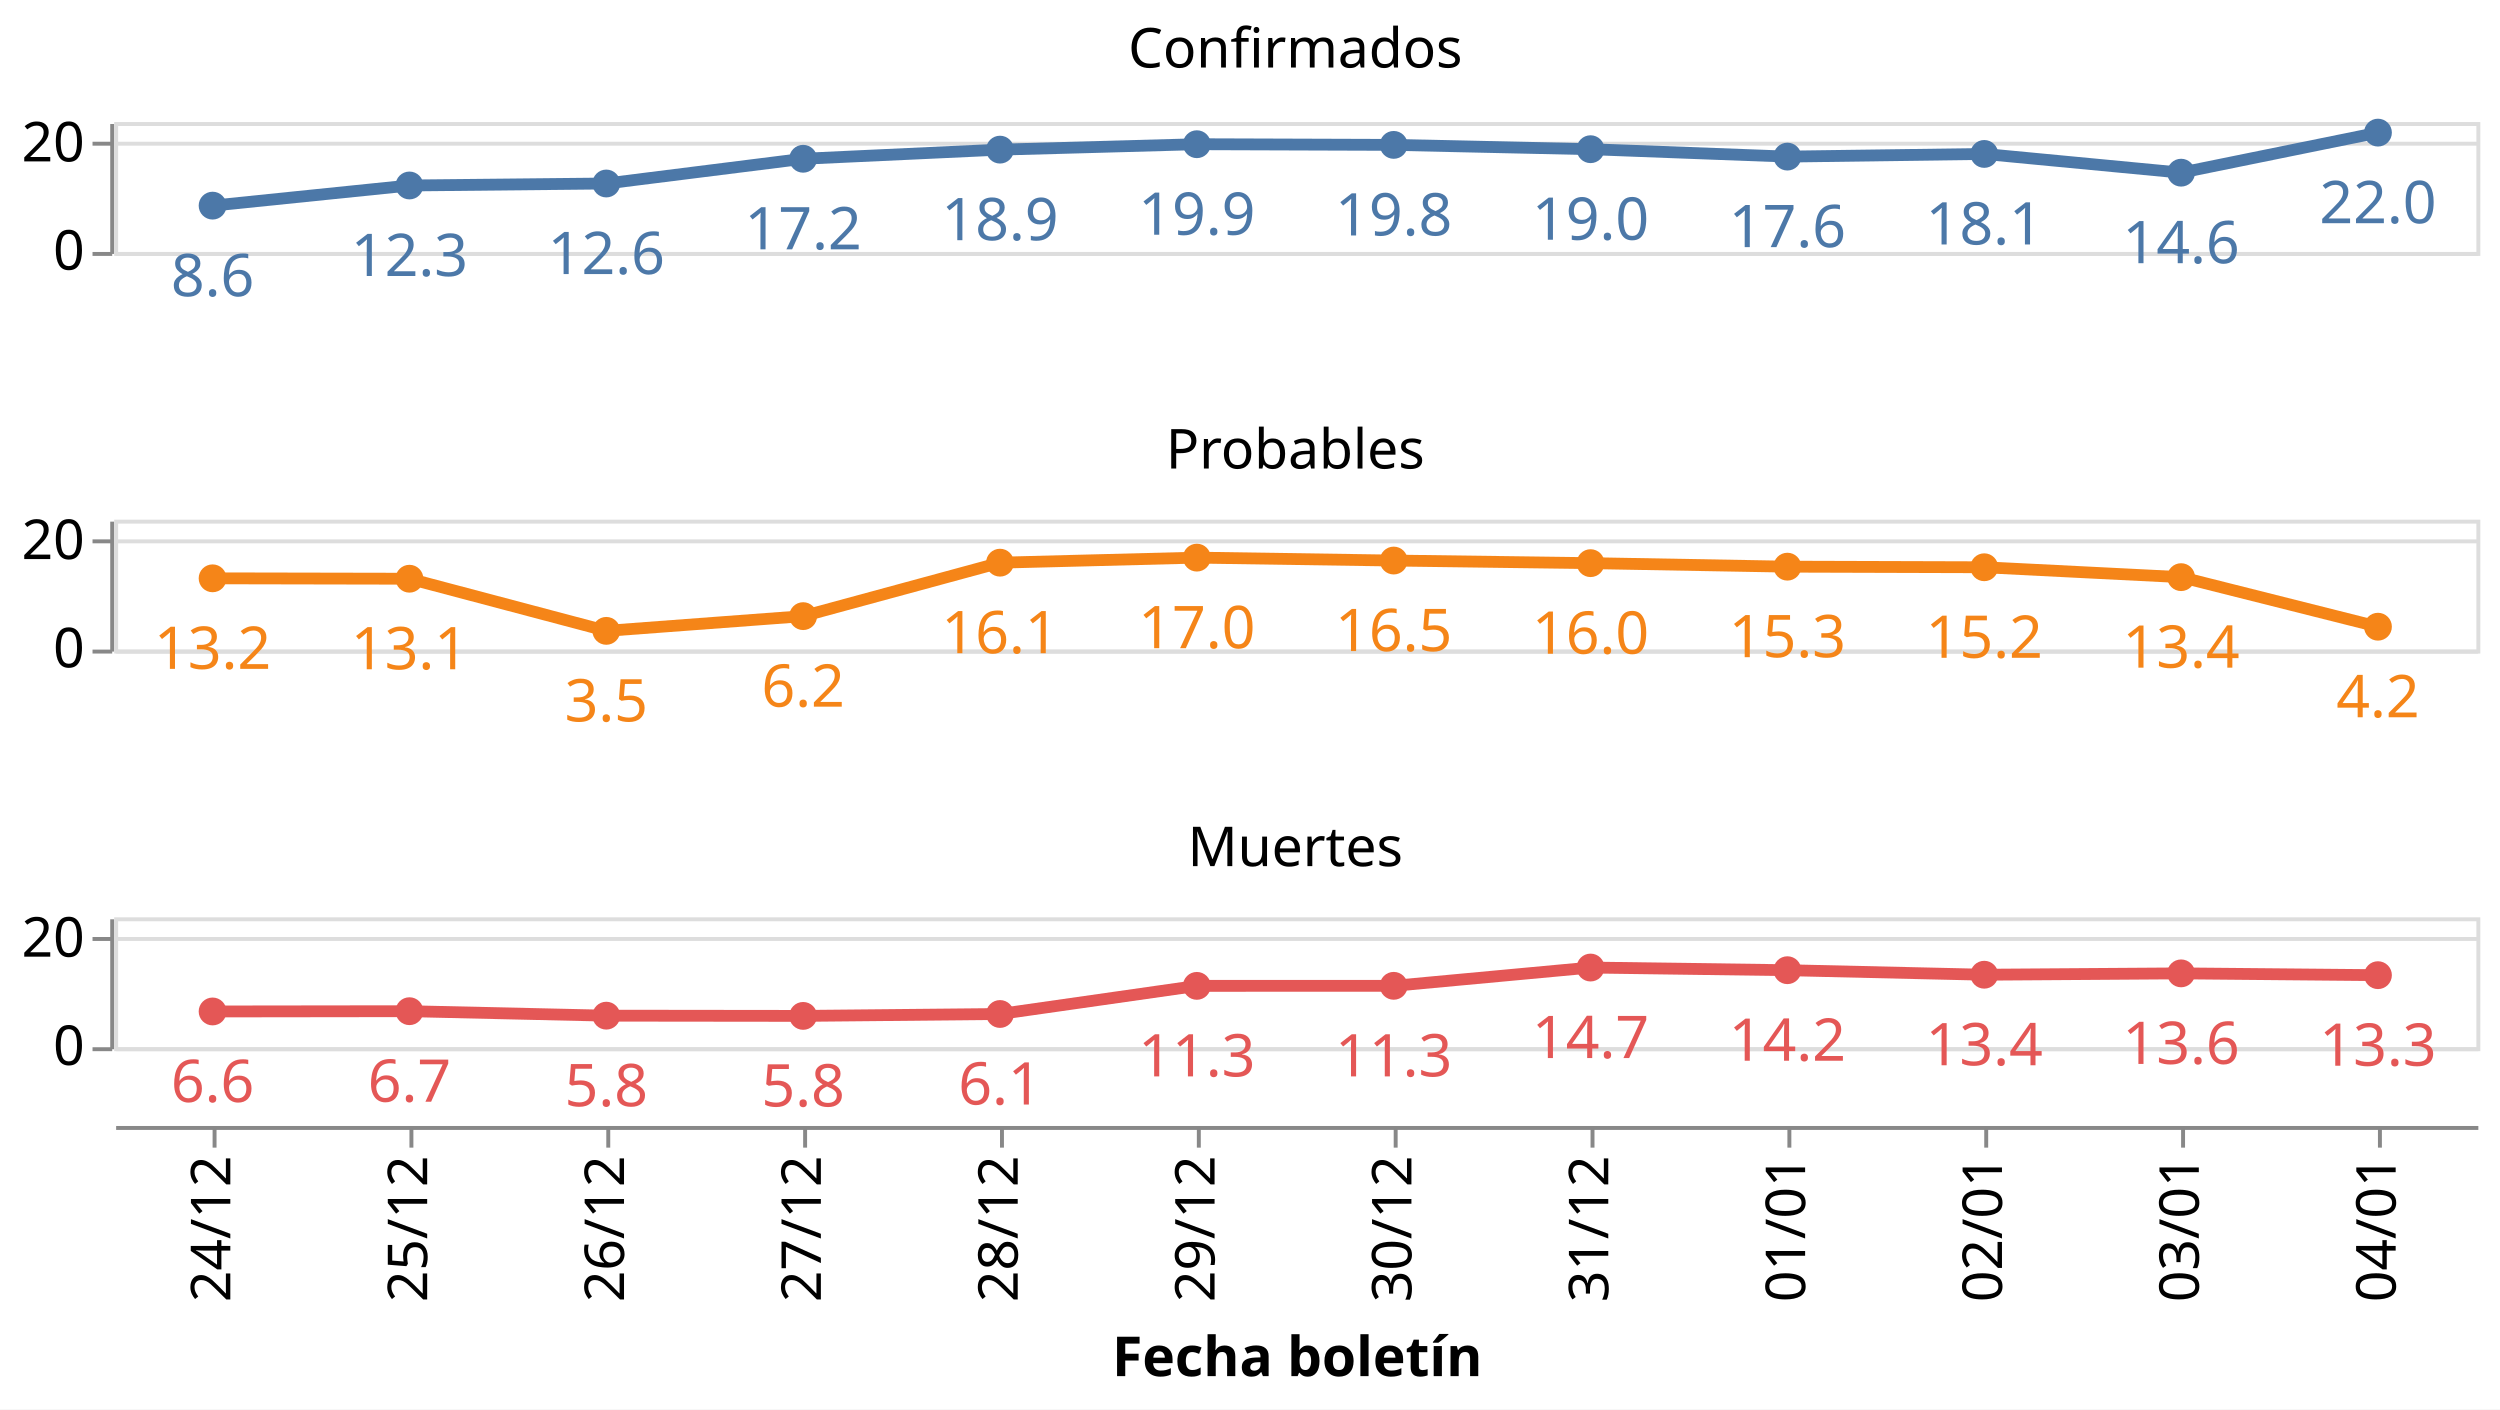
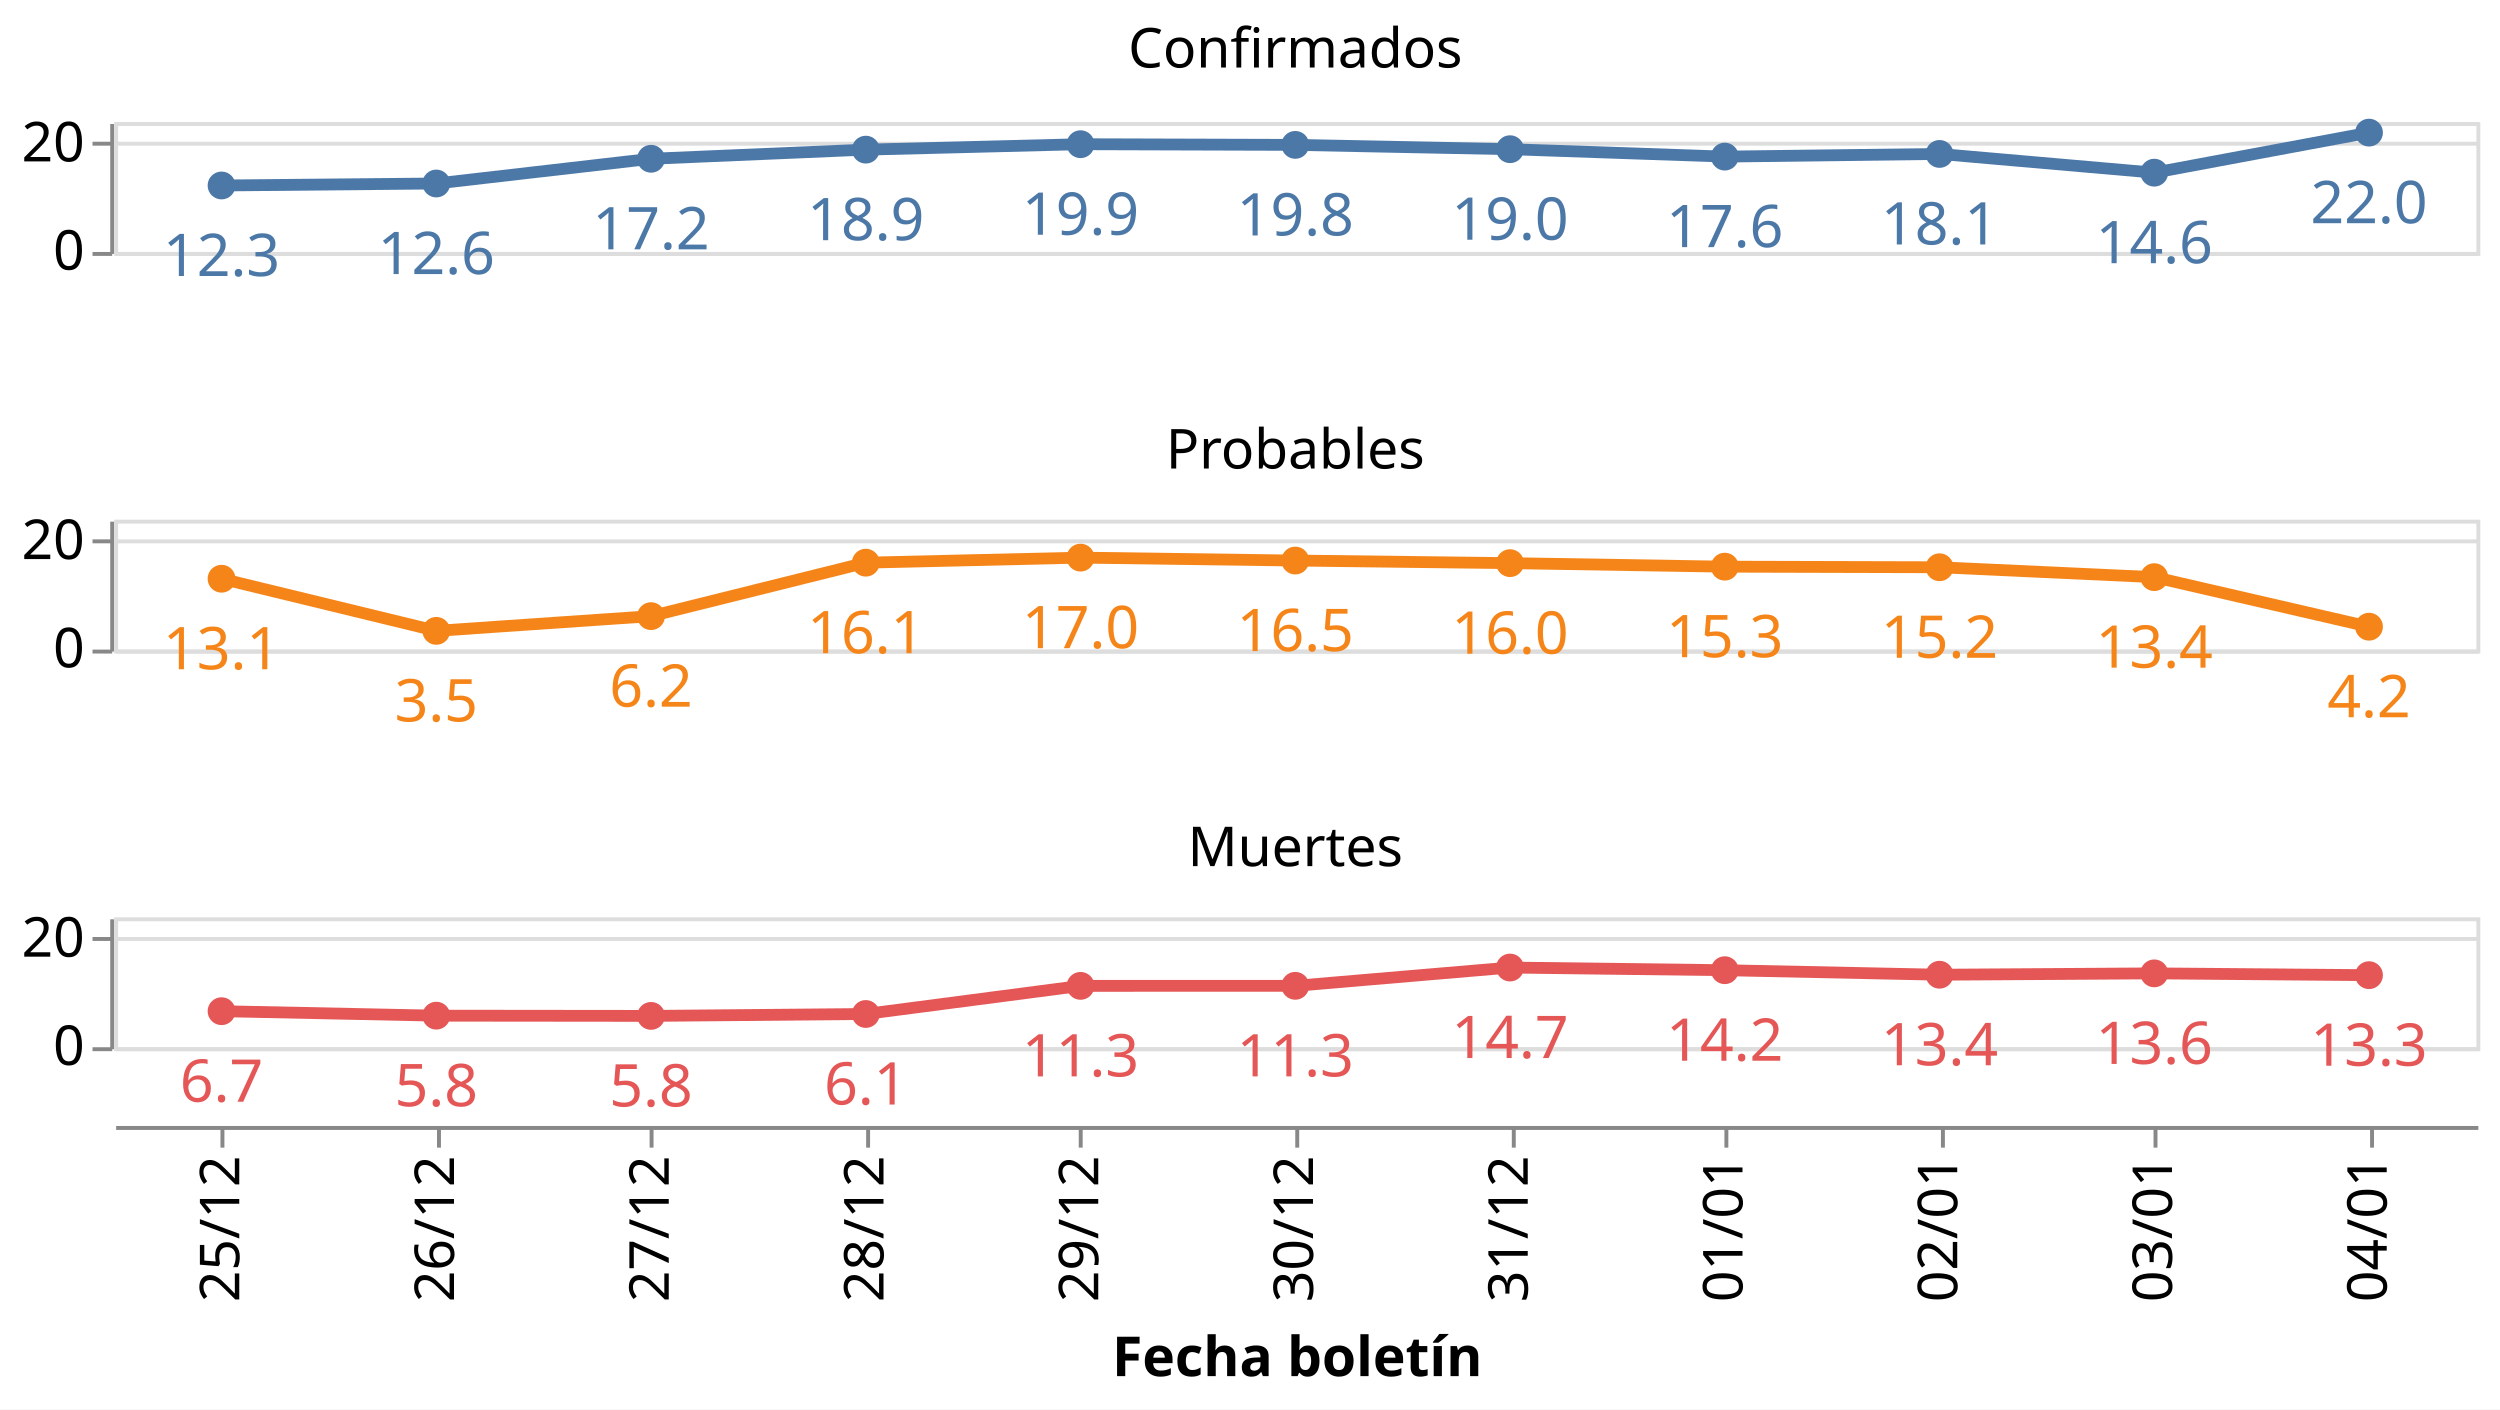
<svg xmlns="http://www.w3.org/2000/svg" class="marks" width="635" height="358" viewBox="0 0 635 358" version="1.1">
  <rect width="635" height="358" style="fill: white;" />
  <g transform="translate(29,31)">
    <g class="mark-group role-frame root">
      <g transform="translate(0,0)">
        <path class="background" d="M0,0h0v0h0Z" style="fill: none;" />
        <g>
          <g class="mark-group role-row-header row_header">
            <g transform="translate(-1,0)">
              <path class="background" d="M0,0h0v33h0Z" style="fill: none;" />
              <g>
                <g class="mark-group role-axis">
                  <g transform="translate(0.5,0.5)">
                    <path class="background" d="M0,0h0v0h0Z" style="pointer-events: none; fill: none;" />
                    <g>
                      <g class="mark-rule role-axis-tick" style="pointer-events: none;">
                        <line transform="translate(0,33)" x2="-5" y2="0" style="fill: none; stroke: #888; stroke-width: 1; opacity: 1;" />
                        <line transform="translate(0,5)" x2="-5" y2="0" style="fill: none; stroke: #888; stroke-width: 1; opacity: 1;" />
                      </g>
                      <g class="mark-text role-axis-label" style="pointer-events: none;">
                        <text text-anchor="end" transform="translate(-7,37)" style="font-family: sans-serif; font-size: 14px; fill: #000; opacity: 1;">0</text>
                        <text text-anchor="end" transform="translate(-7,9.5)" style="font-family: sans-serif; font-size: 14px; fill: #000; opacity: 1;">20</text>
                      </g>
                      <g class="mark-rule role-axis-domain" style="pointer-events: none;">
                        <line transform="translate(0,33)" x2="0" y2="-33" style="fill: none; stroke: #888; stroke-width: 1; opacity: 1;" />
                      </g>
                    </g>
                    <path class="foreground" d="" style="pointer-events: none; display: none; fill: none;" />
                  </g>
                </g>
              </g>
              <path class="foreground" d="" style="display: none; fill: none;" />
            </g>
            <g transform="translate(-1,101)">
              <path class="background" d="M0,0h0v33h0Z" style="fill: none;" />
              <g>
                <g class="mark-group role-axis">
                  <g transform="translate(0.5,0.5)">
                    <path class="background" d="M0,0h0v0h0Z" style="pointer-events: none; fill: none;" />
                    <g>
                      <g class="mark-rule role-axis-tick" style="pointer-events: none;">
                        <line transform="translate(0,33)" x2="-5" y2="0" style="fill: none; stroke: #888; stroke-width: 1; opacity: 1;" />
                        <line transform="translate(0,5)" x2="-5" y2="0" style="fill: none; stroke: #888; stroke-width: 1; opacity: 1;" />
                      </g>
                      <g class="mark-text role-axis-label" style="pointer-events: none;">
                        <text text-anchor="end" transform="translate(-7,37)" style="font-family: sans-serif; font-size: 14px; fill: #000; opacity: 1;">0</text>
                        <text text-anchor="end" transform="translate(-7,9.5)" style="font-family: sans-serif; font-size: 14px; fill: #000; opacity: 1;">20</text>
                      </g>
                      <g class="mark-rule role-axis-domain" style="pointer-events: none;">
                        <line transform="translate(0,33)" x2="0" y2="-33" style="fill: none; stroke: #888; stroke-width: 1; opacity: 1;" />
                      </g>
                    </g>
                    <path class="foreground" d="" style="pointer-events: none; display: none; fill: none;" />
                  </g>
                </g>
              </g>
              <path class="foreground" d="" style="display: none; fill: none;" />
            </g>
            <g transform="translate(-1,202)">
              <path class="background" d="M0,0h0v33h0Z" style="fill: none;" />
              <g>
                <g class="mark-group role-axis">
                  <g transform="translate(0.5,0.5)">
                    <path class="background" d="M0,0h0v0h0Z" style="pointer-events: none; fill: none;" />
                    <g>
                      <g class="mark-rule role-axis-tick" style="pointer-events: none;">
                        <line transform="translate(0,33)" x2="-5" y2="0" style="fill: none; stroke: #888; stroke-width: 1; opacity: 1;" />
                        <line transform="translate(0,5)" x2="-5" y2="0" style="fill: none; stroke: #888; stroke-width: 1; opacity: 1;" />
                      </g>
                      <g class="mark-text role-axis-label" style="pointer-events: none;">
                        <text text-anchor="end" transform="translate(-7,37)" style="font-family: sans-serif; font-size: 14px; fill: #000; opacity: 1;">0</text>
                        <text text-anchor="end" transform="translate(-7,9.5)" style="font-family: sans-serif; font-size: 14px; fill: #000; opacity: 1;">20</text>
                      </g>
                      <g class="mark-rule role-axis-domain" style="pointer-events: none;">
                        <line transform="translate(0,33)" x2="0" y2="-33" style="fill: none; stroke: #888; stroke-width: 1; opacity: 1;" />
                      </g>
                    </g>
                    <path class="foreground" d="" style="pointer-events: none; display: none; fill: none;" />
                  </g>
                </g>
              </g>
              <path class="foreground" d="" style="display: none; fill: none;" />
            </g>
          </g>
          <g class="mark-group role-column-footer column_footer">
            <g transform="translate(0,255)">
              <path class="background" d="M0,0h600v0h-600Z" style="fill: none;" />
              <g>
                <g class="mark-group role-axis">
                  <g transform="translate(0.5,0.5)">
                    <path class="background" d="M0,0h0v0h0Z" style="pointer-events: none; fill: none;" />
                    <g>
                      <g class="mark-rule role-axis-tick" style="pointer-events: none;">
-                         <line transform="translate(25,0)" x2="0" y2="5" style="fill: none; stroke: #888; stroke-width: 1; opacity: 1;" />
-                         <line transform="translate(75,0)" x2="0" y2="5" style="fill: none; stroke: #888; stroke-width: 1; opacity: 1;" />
-                         <line transform="translate(125,0)" x2="0" y2="5" style="fill: none; stroke: #888; stroke-width: 1; opacity: 1;" />
-                         <line transform="translate(175,0)" x2="0" y2="5" style="fill: none; stroke: #888; stroke-width: 1; opacity: 1;" />
-                         <line transform="translate(225,0)" x2="0" y2="5" style="fill: none; stroke: #888; stroke-width: 1; opacity: 1;" />
-                         <line transform="translate(275,0)" x2="0" y2="5" style="fill: none; stroke: #888; stroke-width: 1; opacity: 1;" />
-                         <line transform="translate(325,0)" x2="0" y2="5" style="fill: none; stroke: #888; stroke-width: 1; opacity: 1;" />
-                         <line transform="translate(375,0)" x2="0" y2="5" style="fill: none; stroke: #888; stroke-width: 1; opacity: 1;" />
-                         <line transform="translate(425,0)" x2="0" y2="5" style="fill: none; stroke: #888; stroke-width: 1; opacity: 1;" />
-                         <line transform="translate(475,0)" x2="0" y2="5" style="fill: none; stroke: #888; stroke-width: 1; opacity: 1;" />
-                         <line transform="translate(525,0)" x2="0" y2="5" style="fill: none; stroke: #888; stroke-width: 1; opacity: 1;" />
-                         <line transform="translate(575,0)" x2="0" y2="5" style="fill: none; stroke: #888; stroke-width: 1; opacity: 1;" />
+                         <line transform="translate(27,0)" x2="0" y2="5" style="fill: none; stroke: #888; stroke-width: 1; opacity: 1;" />
+                         <line transform="translate(82,0)" x2="0" y2="5" style="fill: none; stroke: #888; stroke-width: 1; opacity: 1;" />
+                         <line transform="translate(136,0)" x2="0" y2="5" style="fill: none; stroke: #888; stroke-width: 1; opacity: 1;" />
+                         <line transform="translate(191,0)" x2="0" y2="5" style="fill: none; stroke: #888; stroke-width: 1; opacity: 1;" />
+                         <line transform="translate(245,0)" x2="0" y2="5" style="fill: none; stroke: #888; stroke-width: 1; opacity: 1;" />
+                         <line transform="translate(300,0)" x2="0" y2="5" style="fill: none; stroke: #888; stroke-width: 1; opacity: 1;" />
+                         <line transform="translate(355,0)" x2="0" y2="5" style="fill: none; stroke: #888; stroke-width: 1; opacity: 1;" />
+                         <line transform="translate(409,0)" x2="0" y2="5" style="fill: none; stroke: #888; stroke-width: 1; opacity: 1;" />
+                         <line transform="translate(464,0)" x2="0" y2="5" style="fill: none; stroke: #888; stroke-width: 1; opacity: 1;" />
+                         <line transform="translate(518,0)" x2="0" y2="5" style="fill: none; stroke: #888; stroke-width: 1; opacity: 1;" />
+                         <line transform="translate(573,0)" x2="0" y2="5" style="fill: none; stroke: #888; stroke-width: 1; opacity: 1;" />
                      </g>
                      <g class="mark-text role-axis-label" style="pointer-events: none;">
-                         <text text-anchor="end" transform="translate(25,7) rotate(270) translate(0,4)" style="font-family: sans-serif; font-size: 14px; fill: #000; opacity: 1;">24/12</text>
-                         <text text-anchor="end" transform="translate(75,7) rotate(270) translate(0,4)" style="font-family: sans-serif; font-size: 14px; fill: #000; opacity: 1;">25/12</text>
-                         <text text-anchor="end" transform="translate(125,7) rotate(270) translate(0,4)" style="font-family: sans-serif; font-size: 14px; fill: #000; opacity: 1;">26/12</text>
-                         <text text-anchor="end" transform="translate(175,7) rotate(270) translate(0,4)" style="font-family: sans-serif; font-size: 14px; fill: #000; opacity: 1;">27/12</text>
-                         <text text-anchor="end" transform="translate(225,7) rotate(270) translate(0,4)" style="font-family: sans-serif; font-size: 14px; fill: #000; opacity: 1;">28/12</text>
-                         <text text-anchor="end" transform="translate(275,7) rotate(270) translate(0,4)" style="font-family: sans-serif; font-size: 14px; fill: #000; opacity: 1;">29/12</text>
-                         <text text-anchor="end" transform="translate(325,7) rotate(270) translate(0,4)" style="font-family: sans-serif; font-size: 14px; fill: #000; opacity: 1;">30/12</text>
-                         <text text-anchor="end" transform="translate(375,7) rotate(270) translate(0,4)" style="font-family: sans-serif; font-size: 14px; fill: #000; opacity: 1;">31/12</text>
-                         <text text-anchor="end" transform="translate(425,7) rotate(270) translate(0,4)" style="font-family: sans-serif; font-size: 14px; fill: #000; opacity: 1;">01/01</text>
-                         <text text-anchor="end" transform="translate(475,7) rotate(270) translate(0,4)" style="font-family: sans-serif; font-size: 14px; fill: #000; opacity: 1;">02/01</text>
-                         <text text-anchor="end" transform="translate(525,7) rotate(270) translate(0,4)" style="font-family: sans-serif; font-size: 14px; fill: #000; opacity: 1;">03/01</text>
-                         <text text-anchor="end" transform="translate(575,7) rotate(270) translate(0,4)" style="font-family: sans-serif; font-size: 14px; fill: #000; opacity: 1;">04/01</text>
+                         <text text-anchor="end" transform="translate(27.27273,7) rotate(270) translate(0,4)" style="font-family: sans-serif; font-size: 14px; fill: #000; opacity: 1;">25/12</text>
+                         <text text-anchor="end" transform="translate(81.81818,7) rotate(270) translate(0,4)" style="font-family: sans-serif; font-size: 14px; fill: #000; opacity: 1;">26/12</text>
+                         <text text-anchor="end" transform="translate(136.3636,7) rotate(270) translate(0,4)" style="font-family: sans-serif; font-size: 14px; fill: #000; opacity: 1;">27/12</text>
+                         <text text-anchor="end" transform="translate(190.9091,7) rotate(270) translate(0,4)" style="font-family: sans-serif; font-size: 14px; fill: #000; opacity: 1;">28/12</text>
+                         <text text-anchor="end" transform="translate(245.4545,7) rotate(270) translate(0,4)" style="font-family: sans-serif; font-size: 14px; fill: #000; opacity: 1;">29/12</text>
+                         <text text-anchor="end" transform="translate(300,7) rotate(270) translate(0,4)" style="font-family: sans-serif; font-size: 14px; fill: #000; opacity: 1;">30/12</text>
+                         <text text-anchor="end" transform="translate(354.5455,7) rotate(270) translate(0,4)" style="font-family: sans-serif; font-size: 14px; fill: #000; opacity: 1;">31/12</text>
+                         <text text-anchor="end" transform="translate(409.0909,7) rotate(270) translate(0,4)" style="font-family: sans-serif; font-size: 14px; fill: #000; opacity: 1;">01/01</text>
+                         <text text-anchor="end" transform="translate(463.6364,7) rotate(270) translate(0,4)" style="font-family: sans-serif; font-size: 14px; fill: #000; opacity: 1;">02/01</text>
+                         <text text-anchor="end" transform="translate(518.1818,7) rotate(270) translate(0,4)" style="font-family: sans-serif; font-size: 14px; fill: #000; opacity: 1;">03/01</text>
+                         <text text-anchor="end" transform="translate(572.7273,7) rotate(270) translate(0,4)" style="font-family: sans-serif; font-size: 14px; fill: #000; opacity: 1;">04/01</text>
                      </g>
                      <g class="mark-rule role-axis-domain" style="pointer-events: none;">
                        <line transform="translate(0,0)" x2="600" y2="0" style="fill: none; stroke: #888; stroke-width: 1; opacity: 1;" />
                      </g>
                      <g class="mark-text role-axis-title" style="pointer-events: none;">
                        <text text-anchor="middle" transform="translate(300,63.03418)" style="font-family: sans-serif; font-size: 14px; font-weight: bold; fill: #000; opacity: 1;">Fecha boletín</text>
                      </g>
                    </g>
                    <path class="foreground" d="" style="pointer-events: none; display: none; fill: none;" />
                  </g>
                </g>
              </g>
              <path class="foreground" d="" style="display: none; fill: none;" />
            </g>
          </g>
          <g class="mark-group role-scope cell">
            <g transform="translate(0,0)">
              <path class="background" d="M0.5,0.5h600v33h-600Z" style="fill: none; stroke: #ddd;" />
              <g>
                <g class="mark-group role-axis">
                  <g transform="translate(0.5,0.5)">
                    <path class="background" d="M0,0h0v0h0Z" style="pointer-events: none; fill: none;" />
                    <g>
                      <g class="mark-rule role-axis-grid" style="pointer-events: none;">
                        <line transform="translate(0,33)" x2="600" y2="0" style="fill: none; stroke: #ddd; stroke-width: 1; opacity: 1;" />
                        <line transform="translate(0,5)" x2="600" y2="0" style="fill: none; stroke: #ddd; stroke-width: 1; opacity: 1;" />
                      </g>
                    </g>
                    <path class="foreground" d="" style="pointer-events: none; display: none; fill: none;" />
                  </g>
                </g>
                <g class="mark-group role-scope child_layer_0_layer_0_pathgroup">
                  <g transform="translate(0,0)">
                    <path class="background" d="M0,0h600v33h-600Z" style="fill: none;" />
                    <g>
                      <g class="mark-line role-mark child_layer_0_layer_0_marks">
-                         <path d="M25,21.232L75,16.112L125,15.61L175,9.326L225,7.008L275,5.63L325,5.801L375,6.896L425,8.776L475,8.099L525,12.86L575,2.686" style="fill: none; stroke: #4c78a8; stroke-width: 3;" />
+                         <path d="M27.273,16.112L81.818,15.61L136.364,9.326L190.909,7.008L245.455,5.63L300,5.801L354.545,6.896L409.091,8.776L463.636,8.099L518.182,12.86L572.727,2.686" style="fill: none; stroke: #4c78a8; stroke-width: 3;" />
                      </g>
                    </g>
                    <path class="foreground" d="" style="display: none; fill: none;" />
                  </g>
                </g>
                <g class="mark-symbol role-mark child_layer_0_layer_1_marks">
-                   <path transform="translate(575,2.686084)" d="M3.536,0A3.536,3.536,0,1,1,-3.536,0A3.536,3.536,0,1,1,3.536,0" style="fill: #4c78a8; stroke-width: 2; opacity: 1;" />
-                   <path transform="translate(525,12.8604)" d="M3.536,0A3.536,3.536,0,1,1,-3.536,0A3.536,3.536,0,1,1,3.536,0" style="fill: #4c78a8; stroke-width: 2; opacity: 1;" />
-                   <path transform="translate(475,8.099448)" d="M3.536,0A3.536,3.536,0,1,1,-3.536,0A3.536,3.536,0,1,1,3.536,0" style="fill: #4c78a8; stroke-width: 2; opacity: 1;" />
-                   <path transform="translate(425,8.775643)" d="M3.536,0A3.536,3.536,0,1,1,-3.536,0A3.536,3.536,0,1,1,3.536,0" style="fill: #4c78a8; stroke-width: 2; opacity: 1;" />
-                   <path transform="translate(375,6.896467)" d="M3.536,0A3.536,3.536,0,1,1,-3.536,0A3.536,3.536,0,1,1,3.536,0" style="fill: #4c78a8; stroke-width: 2; opacity: 1;" />
-                   <path transform="translate(325,5.80108)" d="M3.536,0A3.536,3.536,0,1,1,-3.536,0A3.536,3.536,0,1,1,3.536,0" style="fill: #4c78a8; stroke-width: 2; opacity: 1;" />
-                   <path transform="translate(275,5.629648)" d="M3.536,0A3.536,3.536,0,1,1,-3.536,0A3.536,3.536,0,1,1,3.536,0" style="fill: #4c78a8; stroke-width: 2; opacity: 1;" />
-                   <path transform="translate(225,7.008073)" d="M3.536,0A3.536,3.536,0,1,1,-3.536,0A3.536,3.536,0,1,1,3.536,0" style="fill: #4c78a8; stroke-width: 2; opacity: 1;" />
-                   <path transform="translate(175,9.325998)" d="M3.536,0A3.536,3.536,0,1,1,-3.536,0A3.536,3.536,0,1,1,3.536,0" style="fill: #4c78a8; stroke-width: 2; opacity: 1;" />
-                   <path transform="translate(125,15.61015)" d="M3.536,0A3.536,3.536,0,1,1,-3.536,0A3.536,3.536,0,1,1,3.536,0" style="fill: #4c78a8; stroke-width: 2; opacity: 1;" />
-                   <path transform="translate(75,16.11235)" d="M3.536,0A3.536,3.536,0,1,1,-3.536,0A3.536,3.536,0,1,1,3.536,0" style="fill: #4c78a8; stroke-width: 2; opacity: 1;" />
-                   <path transform="translate(25,21.23208)" d="M3.536,0A3.536,3.536,0,1,1,-3.536,0A3.536,3.536,0,1,1,3.536,0" style="fill: #4c78a8; stroke-width: 2; opacity: 1;" />
+                   <path transform="translate(572.7273,2.686084)" d="M3.536,0A3.536,3.536,0,1,1,-3.536,0A3.536,3.536,0,1,1,3.536,0" style="fill: #4c78a8; stroke-width: 2; opacity: 1;" />
+                   <path transform="translate(518.1818,12.8604)" d="M3.536,0A3.536,3.536,0,1,1,-3.536,0A3.536,3.536,0,1,1,3.536,0" style="fill: #4c78a8; stroke-width: 2; opacity: 1;" />
+                   <path transform="translate(463.6364,8.099448)" d="M3.536,0A3.536,3.536,0,1,1,-3.536,0A3.536,3.536,0,1,1,3.536,0" style="fill: #4c78a8; stroke-width: 2; opacity: 1;" />
+                   <path transform="translate(409.0909,8.775643)" d="M3.536,0A3.536,3.536,0,1,1,-3.536,0A3.536,3.536,0,1,1,3.536,0" style="fill: #4c78a8; stroke-width: 2; opacity: 1;" />
+                   <path transform="translate(354.5455,6.896467)" d="M3.536,0A3.536,3.536,0,1,1,-3.536,0A3.536,3.536,0,1,1,3.536,0" style="fill: #4c78a8; stroke-width: 2; opacity: 1;" />
+                   <path transform="translate(300,5.80108)" d="M3.536,0A3.536,3.536,0,1,1,-3.536,0A3.536,3.536,0,1,1,3.536,0" style="fill: #4c78a8; stroke-width: 2; opacity: 1;" />
+                   <path transform="translate(245.4545,5.629648)" d="M3.536,0A3.536,3.536,0,1,1,-3.536,0A3.536,3.536,0,1,1,3.536,0" style="fill: #4c78a8; stroke-width: 2; opacity: 1;" />
+                   <path transform="translate(190.9091,7.008073)" d="M3.536,0A3.536,3.536,0,1,1,-3.536,0A3.536,3.536,0,1,1,3.536,0" style="fill: #4c78a8; stroke-width: 2; opacity: 1;" />
+                   <path transform="translate(136.3636,9.325998)" d="M3.536,0A3.536,3.536,0,1,1,-3.536,0A3.536,3.536,0,1,1,3.536,0" style="fill: #4c78a8; stroke-width: 2; opacity: 1;" />
+                   <path transform="translate(81.81818,15.61015)" d="M3.536,0A3.536,3.536,0,1,1,-3.536,0A3.536,3.536,0,1,1,3.536,0" style="fill: #4c78a8; stroke-width: 2; opacity: 1;" />
+                   <path transform="translate(27.27273,16.11235)" d="M3.536,0A3.536,3.536,0,1,1,-3.536,0A3.536,3.536,0,1,1,3.536,0" style="fill: #4c78a8; stroke-width: 2; opacity: 1;" />
                </g>
                <g class="mark-text role-mark child_layer_1_marks">
-                   <text text-anchor="middle" transform="translate(575,25.68608)" style="font-family: sans-serif; font-size: 15px; fill: #4c78a8;">22.0</text>
-                   <text text-anchor="middle" transform="translate(525,35.8604)" style="font-family: sans-serif; font-size: 15px; fill: #4c78a8;">14.6</text>
-                   <text text-anchor="middle" transform="translate(475,31.09945)" style="font-family: sans-serif; font-size: 15px; fill: #4c78a8;">18.1</text>
-                   <text text-anchor="middle" transform="translate(425,31.77564)" style="font-family: sans-serif; font-size: 15px; fill: #4c78a8;">17.6</text>
-                   <text text-anchor="middle" transform="translate(375,29.89647)" style="font-family: sans-serif; font-size: 15px; fill: #4c78a8;">19.0</text>
-                   <text text-anchor="middle" transform="translate(325,28.80108)" style="font-family: sans-serif; font-size: 15px; fill: #4c78a8;">19.8</text>
-                   <text text-anchor="middle" transform="translate(275,28.62965)" style="font-family: sans-serif; font-size: 15px; fill: #4c78a8;">19.9</text>
-                   <text text-anchor="middle" transform="translate(225,30.00807)" style="font-family: sans-serif; font-size: 15px; fill: #4c78a8;">18.9</text>
-                   <text text-anchor="middle" transform="translate(175,32.326)" style="font-family: sans-serif; font-size: 15px; fill: #4c78a8;">17.2</text>
-                   <text text-anchor="middle" transform="translate(125,38.61015)" style="font-family: sans-serif; font-size: 15px; fill: #4c78a8;">12.6</text>
-                   <text text-anchor="middle" transform="translate(75,39.11235)" style="font-family: sans-serif; font-size: 15px; fill: #4c78a8;">12.3</text>
-                   <text text-anchor="middle" transform="translate(25,44.23208)" style="font-family: sans-serif; font-size: 15px; fill: #4c78a8;">8.6</text>
+                   <text text-anchor="middle" transform="translate(572.7273,25.68608)" style="font-family: sans-serif; font-size: 15px; fill: #4c78a8;">22.0</text>
+                   <text text-anchor="middle" transform="translate(518.1818,35.8604)" style="font-family: sans-serif; font-size: 15px; fill: #4c78a8;">14.6</text>
+                   <text text-anchor="middle" transform="translate(463.6364,31.09945)" style="font-family: sans-serif; font-size: 15px; fill: #4c78a8;">18.1</text>
+                   <text text-anchor="middle" transform="translate(409.0909,31.77564)" style="font-family: sans-serif; font-size: 15px; fill: #4c78a8;">17.6</text>
+                   <text text-anchor="middle" transform="translate(354.5455,29.89647)" style="font-family: sans-serif; font-size: 15px; fill: #4c78a8;">19.0</text>
+                   <text text-anchor="middle" transform="translate(300,28.80108)" style="font-family: sans-serif; font-size: 15px; fill: #4c78a8;">19.8</text>
+                   <text text-anchor="middle" transform="translate(245.4545,28.62965)" style="font-family: sans-serif; font-size: 15px; fill: #4c78a8;">19.9</text>
+                   <text text-anchor="middle" transform="translate(190.9091,30.00807)" style="font-family: sans-serif; font-size: 15px; fill: #4c78a8;">18.9</text>
+                   <text text-anchor="middle" transform="translate(136.3636,32.326)" style="font-family: sans-serif; font-size: 15px; fill: #4c78a8;">17.2</text>
+                   <text text-anchor="middle" transform="translate(81.81818,38.61015)" style="font-family: sans-serif; font-size: 15px; fill: #4c78a8;">12.6</text>
+                   <text text-anchor="middle" transform="translate(27.27273,39.11235)" style="font-family: sans-serif; font-size: 15px; fill: #4c78a8;">12.3</text>
                </g>
                <g class="mark-group role-title">
                  <g transform="translate(300,-24.84945)">
                    <path class="background" d="M0,0h0v0h0Z" style="pointer-events: none; fill: none;" />
                    <g>
                      <g class="mark-text role-title-text" style="pointer-events: none;">
                        <text text-anchor="middle" transform="translate(0,11)" style="font-family: sans-serif; font-size: 14px; fill: #000; opacity: 1;">Confirmados</text>
                      </g>
                    </g>
                    <path class="foreground" d="" style="pointer-events: none; display: none; fill: none;" />
                  </g>
                </g>
              </g>
              <path class="foreground" d="" style="display: none; fill: none;" />
            </g>
            <g transform="translate(0,101)">
              <path class="background" d="M0.5,0.5h600v33h-600Z" style="fill: none; stroke: #ddd;" />
              <g>
                <g class="mark-group role-axis">
                  <g transform="translate(0.5,0.5)">
                    <path class="background" d="M0,0h0v0h0Z" style="pointer-events: none; fill: none;" />
                    <g>
                      <g class="mark-rule role-axis-grid" style="pointer-events: none;">
                        <line transform="translate(0,33)" x2="600" y2="0" style="fill: none; stroke: #ddd; stroke-width: 1; opacity: 1;" />
                        <line transform="translate(0,5)" x2="600" y2="0" style="fill: none; stroke: #ddd; stroke-width: 1; opacity: 1;" />
                      </g>
                    </g>
                    <path class="foreground" d="" style="pointer-events: none; display: none; fill: none;" />
                  </g>
                </g>
                <g class="mark-group role-scope child_layer_0_layer_0_pathgroup">
                  <g transform="translate(0,0)">
                    <path class="background" d="M0,0h600v33h-600Z" style="fill: none;" />
                    <g>
                      <g class="mark-line role-mark child_layer_0_layer_0_marks">
-                         <path d="M25,14.893L75,14.996L125,28.239L175,24.499L225,10.919L275,9.638L325,10.379L375,11.04L425,11.933L475,12.083L525,14.596L575,27.185" style="fill: none; stroke: #f58518; stroke-width: 3;" />
+                         <path d="M27.273,14.996L81.818,28.239L136.364,24.499L190.909,10.919L245.455,9.638L300,10.379L354.545,11.04L409.091,11.933L463.636,12.083L518.182,14.596L572.727,27.185" style="fill: none; stroke: #f58518; stroke-width: 3;" />
                      </g>
                    </g>
                    <path class="foreground" d="" style="display: none; fill: none;" />
                  </g>
                </g>
                <g class="mark-symbol role-mark child_layer_0_layer_1_marks">
-                   <path transform="translate(575,27.1847)" d="M3.536,0A3.536,3.536,0,1,1,-3.536,0A3.536,3.536,0,1,1,3.536,0" style="fill: #f58518; stroke-width: 2; opacity: 1;" />
-                   <path transform="translate(525,14.59558)" d="M3.536,0A3.536,3.536,0,1,1,-3.536,0A3.536,3.536,0,1,1,3.536,0" style="fill: #f58518; stroke-width: 2; opacity: 1;" />
-                   <path transform="translate(475,12.08281)" d="M3.536,0A3.536,3.536,0,1,1,-3.536,0A3.536,3.536,0,1,1,3.536,0" style="fill: #f58518; stroke-width: 2; opacity: 1;" />
-                   <path transform="translate(425,11.93346)" d="M3.536,0A3.536,3.536,0,1,1,-3.536,0A3.536,3.536,0,1,1,3.536,0" style="fill: #f58518; stroke-width: 2; opacity: 1;" />
-                   <path transform="translate(375,11.04044)" d="M3.536,0A3.536,3.536,0,1,1,-3.536,0A3.536,3.536,0,1,1,3.536,0" style="fill: #f58518; stroke-width: 2; opacity: 1;" />
-                   <path transform="translate(325,10.37899)" d="M3.536,0A3.536,3.536,0,1,1,-3.536,0A3.536,3.536,0,1,1,3.536,0" style="fill: #f58518; stroke-width: 2; opacity: 1;" />
-                   <path transform="translate(275,9.637514)" d="M3.536,0A3.536,3.536,0,1,1,-3.536,0A3.536,3.536,0,1,1,3.536,0" style="fill: #f58518; stroke-width: 2; opacity: 1;" />
-                   <path transform="translate(225,10.91946)" d="M3.536,0A3.536,3.536,0,1,1,-3.536,0A3.536,3.536,0,1,1,3.536,0" style="fill: #f58518; stroke-width: 2; opacity: 1;" />
-                   <path transform="translate(175,24.49854)" d="M3.536,0A3.536,3.536,0,1,1,-3.536,0A3.536,3.536,0,1,1,3.536,0" style="fill: #f58518; stroke-width: 2; opacity: 1;" />
-                   <path transform="translate(125,28.23903)" d="M3.536,0A3.536,3.536,0,1,1,-3.536,0A3.536,3.536,0,1,1,3.536,0" style="fill: #f58518; stroke-width: 2; opacity: 1;" />
-                   <path transform="translate(75,14.9962)" d="M3.536,0A3.536,3.536,0,1,1,-3.536,0A3.536,3.536,0,1,1,3.536,0" style="fill: #f58518; stroke-width: 2; opacity: 1;" />
-                   <path transform="translate(25,14.89278)" d="M3.536,0A3.536,3.536,0,1,1,-3.536,0A3.536,3.536,0,1,1,3.536,0" style="fill: #f58518; stroke-width: 2; opacity: 1;" />
+                   <path transform="translate(572.7273,27.1847)" d="M3.536,0A3.536,3.536,0,1,1,-3.536,0A3.536,3.536,0,1,1,3.536,0" style="fill: #f58518; stroke-width: 2; opacity: 1;" />
+                   <path transform="translate(518.1818,14.59558)" d="M3.536,0A3.536,3.536,0,1,1,-3.536,0A3.536,3.536,0,1,1,3.536,0" style="fill: #f58518; stroke-width: 2; opacity: 1;" />
+                   <path transform="translate(463.6364,12.08281)" d="M3.536,0A3.536,3.536,0,1,1,-3.536,0A3.536,3.536,0,1,1,3.536,0" style="fill: #f58518; stroke-width: 2; opacity: 1;" />
+                   <path transform="translate(409.0909,11.93346)" d="M3.536,0A3.536,3.536,0,1,1,-3.536,0A3.536,3.536,0,1,1,3.536,0" style="fill: #f58518; stroke-width: 2; opacity: 1;" />
+                   <path transform="translate(354.5455,11.04044)" d="M3.536,0A3.536,3.536,0,1,1,-3.536,0A3.536,3.536,0,1,1,3.536,0" style="fill: #f58518; stroke-width: 2; opacity: 1;" />
+                   <path transform="translate(300,10.37899)" d="M3.536,0A3.536,3.536,0,1,1,-3.536,0A3.536,3.536,0,1,1,3.536,0" style="fill: #f58518; stroke-width: 2; opacity: 1;" />
+                   <path transform="translate(245.4545,9.637514)" d="M3.536,0A3.536,3.536,0,1,1,-3.536,0A3.536,3.536,0,1,1,3.536,0" style="fill: #f58518; stroke-width: 2; opacity: 1;" />
+                   <path transform="translate(190.9091,10.91946)" d="M3.536,0A3.536,3.536,0,1,1,-3.536,0A3.536,3.536,0,1,1,3.536,0" style="fill: #f58518; stroke-width: 2; opacity: 1;" />
+                   <path transform="translate(136.3636,24.49854)" d="M3.536,0A3.536,3.536,0,1,1,-3.536,0A3.536,3.536,0,1,1,3.536,0" style="fill: #f58518; stroke-width: 2; opacity: 1;" />
+                   <path transform="translate(81.81818,28.23903)" d="M3.536,0A3.536,3.536,0,1,1,-3.536,0A3.536,3.536,0,1,1,3.536,0" style="fill: #f58518; stroke-width: 2; opacity: 1;" />
+                   <path transform="translate(27.27273,14.9962)" d="M3.536,0A3.536,3.536,0,1,1,-3.536,0A3.536,3.536,0,1,1,3.536,0" style="fill: #f58518; stroke-width: 2; opacity: 1;" />
                </g>
                <g class="mark-text role-mark child_layer_1_marks">
-                   <text text-anchor="middle" transform="translate(575,50.1847)" style="font-family: sans-serif; font-size: 15px; fill: #f58518;">4.2</text>
-                   <text text-anchor="middle" transform="translate(525,37.59558)" style="font-family: sans-serif; font-size: 15px; fill: #f58518;">13.4</text>
-                   <text text-anchor="middle" transform="translate(475,35.08281)" style="font-family: sans-serif; font-size: 15px; fill: #f58518;">15.2</text>
-                   <text text-anchor="middle" transform="translate(425,34.93346)" style="font-family: sans-serif; font-size: 15px; fill: #f58518;">15.3</text>
-                   <text text-anchor="middle" transform="translate(375,34.04044)" style="font-family: sans-serif; font-size: 15px; fill: #f58518;">16.0</text>
-                   <text text-anchor="middle" transform="translate(325,33.37899)" style="font-family: sans-serif; font-size: 15px; fill: #f58518;">16.5</text>
-                   <text text-anchor="middle" transform="translate(275,32.63751)" style="font-family: sans-serif; font-size: 15px; fill: #f58518;">17.0</text>
-                   <text text-anchor="middle" transform="translate(225,33.91946)" style="font-family: sans-serif; font-size: 15px; fill: #f58518;">16.1</text>
-                   <text text-anchor="middle" transform="translate(175,47.49854)" style="font-family: sans-serif; font-size: 15px; fill: #f58518;">6.2</text>
-                   <text text-anchor="middle" transform="translate(125,51.23903)" style="font-family: sans-serif; font-size: 15px; fill: #f58518;">3.5</text>
-                   <text text-anchor="middle" transform="translate(75,37.9962)" style="font-family: sans-serif; font-size: 15px; fill: #f58518;">13.1</text>
-                   <text text-anchor="middle" transform="translate(25,37.89278)" style="font-family: sans-serif; font-size: 15px; fill: #f58518;">13.2</text>
+                   <text text-anchor="middle" transform="translate(572.7273,50.1847)" style="font-family: sans-serif; font-size: 15px; fill: #f58518;">4.2</text>
+                   <text text-anchor="middle" transform="translate(518.1818,37.59558)" style="font-family: sans-serif; font-size: 15px; fill: #f58518;">13.4</text>
+                   <text text-anchor="middle" transform="translate(463.6364,35.08281)" style="font-family: sans-serif; font-size: 15px; fill: #f58518;">15.2</text>
+                   <text text-anchor="middle" transform="translate(409.0909,34.93346)" style="font-family: sans-serif; font-size: 15px; fill: #f58518;">15.3</text>
+                   <text text-anchor="middle" transform="translate(354.5455,34.04044)" style="font-family: sans-serif; font-size: 15px; fill: #f58518;">16.0</text>
+                   <text text-anchor="middle" transform="translate(300,33.37899)" style="font-family: sans-serif; font-size: 15px; fill: #f58518;">16.5</text>
+                   <text text-anchor="middle" transform="translate(245.4545,32.63751)" style="font-family: sans-serif; font-size: 15px; fill: #f58518;">17.0</text>
+                   <text text-anchor="middle" transform="translate(190.9091,33.91946)" style="font-family: sans-serif; font-size: 15px; fill: #f58518;">16.1</text>
+                   <text text-anchor="middle" transform="translate(136.3636,47.49854)" style="font-family: sans-serif; font-size: 15px; fill: #f58518;">6.2</text>
+                   <text text-anchor="middle" transform="translate(81.81818,51.23903)" style="font-family: sans-serif; font-size: 15px; fill: #f58518;">3.5</text>
+                   <text text-anchor="middle" transform="translate(27.27273,37.9962)" style="font-family: sans-serif; font-size: 15px; fill: #f58518;">13.1</text>
                </g>
                <g class="mark-group role-title">
                  <g transform="translate(300,-24)">
                    <path class="background" d="M0,0h0v0h0Z" style="pointer-events: none; fill: none;" />
                    <g>
                      <g class="mark-text role-title-text" style="pointer-events: none;">
                        <text text-anchor="middle" transform="translate(0,11)" style="font-family: sans-serif; font-size: 14px; fill: #000; opacity: 1;">Probables</text>
                      </g>
                    </g>
                    <path class="foreground" d="" style="pointer-events: none; display: none; fill: none;" />
                  </g>
                </g>
              </g>
              <path class="foreground" d="" style="display: none; fill: none;" />
            </g>
            <g transform="translate(0,202)">
              <path class="background" d="M0.5,0.5h600v33h-600Z" style="fill: none; stroke: #ddd;" />
              <g>
                <g class="mark-group role-axis">
                  <g transform="translate(0.5,0.5)">
                    <path class="background" d="M0,0h0v0h0Z" style="pointer-events: none; fill: none;" />
                    <g>
                      <g class="mark-rule role-axis-grid" style="pointer-events: none;">
                        <line transform="translate(0,33)" x2="600" y2="0" style="fill: none; stroke: #ddd; stroke-width: 1; opacity: 1;" />
                        <line transform="translate(0,5)" x2="600" y2="0" style="fill: none; stroke: #ddd; stroke-width: 1; opacity: 1;" />
                      </g>
                    </g>
                    <path class="foreground" d="" style="pointer-events: none; display: none; fill: none;" />
                  </g>
                </g>
                <g class="mark-group role-scope child_layer_0_layer_0_pathgroup">
                  <g transform="translate(0,0)">
                    <path class="background" d="M0,0h600v33h-600Z" style="fill: none;" />
                    <g>
                      <g class="mark-line role-mark child_layer_0_layer_0_marks">
-                         <path d="M25,23.911L75,23.843L125,24.979L175,25.039L225,24.554L275,17.411L325,17.4L375,12.757L425,13.432L475,14.58L525,14.236L575,14.694" style="fill: none; stroke: #e45756; stroke-width: 3;" />
+                         <path d="M27.273,23.843L81.818,24.979L136.364,25.039L190.909,24.554L245.455,17.411L300,17.4L354.545,12.757L409.091,13.432L463.636,14.58L518.182,14.236L572.727,14.694" style="fill: none; stroke: #e45756; stroke-width: 3;" />
                      </g>
                    </g>
                    <path class="foreground" d="" style="display: none; fill: none;" />
                  </g>
                </g>
                <g class="mark-symbol role-mark child_layer_0_layer_1_marks">
-                   <path transform="translate(575,14.69363)" d="M3.536,0A3.536,3.536,0,1,1,-3.536,0A3.536,3.536,0,1,1,3.536,0" style="fill: #e45756; stroke-width: 2; opacity: 1;" />
-                   <path transform="translate(525,14.23611)" d="M3.536,0A3.536,3.536,0,1,1,-3.536,0A3.536,3.536,0,1,1,3.536,0" style="fill: #e45756; stroke-width: 2; opacity: 1;" />
-                   <path transform="translate(475,14.58045)" d="M3.536,0A3.536,3.536,0,1,1,-3.536,0A3.536,3.536,0,1,1,3.536,0" style="fill: #e45756; stroke-width: 2; opacity: 1;" />
-                   <path transform="translate(425,13.43158)" d="M3.536,0A3.536,3.536,0,1,1,-3.536,0A3.536,3.536,0,1,1,3.536,0" style="fill: #e45756; stroke-width: 2; opacity: 1;" />
-                   <path transform="translate(375,12.75694)" d="M3.536,0A3.536,3.536,0,1,1,-3.536,0A3.536,3.536,0,1,1,3.536,0" style="fill: #e45756; stroke-width: 2; opacity: 1;" />
-                   <path transform="translate(325,17.39969)" d="M3.536,0A3.536,3.536,0,1,1,-3.536,0A3.536,3.536,0,1,1,3.536,0" style="fill: #e45756; stroke-width: 2; opacity: 1;" />
-                   <path transform="translate(275,17.41071)" d="M3.536,0A3.536,3.536,0,1,1,-3.536,0A3.536,3.536,0,1,1,3.536,0" style="fill: #e45756; stroke-width: 2; opacity: 1;" />
-                   <path transform="translate(225,24.55357)" d="M3.536,0A3.536,3.536,0,1,1,-3.536,0A3.536,3.536,0,1,1,3.536,0" style="fill: #e45756; stroke-width: 2; opacity: 1;" />
-                   <path transform="translate(175,25.03947)" d="M3.536,0A3.536,3.536,0,1,1,-3.536,0A3.536,3.536,0,1,1,3.536,0" style="fill: #e45756; stroke-width: 2; opacity: 1;" />
-                   <path transform="translate(125,24.97917)" d="M3.536,0A3.536,3.536,0,1,1,-3.536,0A3.536,3.536,0,1,1,3.536,0" style="fill: #e45756; stroke-width: 2; opacity: 1;" />
-                   <path transform="translate(75,23.84341)" d="M3.536,0A3.536,3.536,0,1,1,-3.536,0A3.536,3.536,0,1,1,3.536,0" style="fill: #e45756; stroke-width: 2; opacity: 1;" />
-                   <path transform="translate(25,23.91125)" d="M3.536,0A3.536,3.536,0,1,1,-3.536,0A3.536,3.536,0,1,1,3.536,0" style="fill: #e45756; stroke-width: 2; opacity: 1;" />
+                   <path transform="translate(572.7273,14.69363)" d="M3.536,0A3.536,3.536,0,1,1,-3.536,0A3.536,3.536,0,1,1,3.536,0" style="fill: #e45756; stroke-width: 2; opacity: 1;" />
+                   <path transform="translate(518.1818,14.23611)" d="M3.536,0A3.536,3.536,0,1,1,-3.536,0A3.536,3.536,0,1,1,3.536,0" style="fill: #e45756; stroke-width: 2; opacity: 1;" />
+                   <path transform="translate(463.6364,14.58045)" d="M3.536,0A3.536,3.536,0,1,1,-3.536,0A3.536,3.536,0,1,1,3.536,0" style="fill: #e45756; stroke-width: 2; opacity: 1;" />
+                   <path transform="translate(409.0909,13.43158)" d="M3.536,0A3.536,3.536,0,1,1,-3.536,0A3.536,3.536,0,1,1,3.536,0" style="fill: #e45756; stroke-width: 2; opacity: 1;" />
+                   <path transform="translate(354.5455,12.75694)" d="M3.536,0A3.536,3.536,0,1,1,-3.536,0A3.536,3.536,0,1,1,3.536,0" style="fill: #e45756; stroke-width: 2; opacity: 1;" />
+                   <path transform="translate(300,17.39969)" d="M3.536,0A3.536,3.536,0,1,1,-3.536,0A3.536,3.536,0,1,1,3.536,0" style="fill: #e45756; stroke-width: 2; opacity: 1;" />
+                   <path transform="translate(245.4545,17.41071)" d="M3.536,0A3.536,3.536,0,1,1,-3.536,0A3.536,3.536,0,1,1,3.536,0" style="fill: #e45756; stroke-width: 2; opacity: 1;" />
+                   <path transform="translate(190.9091,24.55357)" d="M3.536,0A3.536,3.536,0,1,1,-3.536,0A3.536,3.536,0,1,1,3.536,0" style="fill: #e45756; stroke-width: 2; opacity: 1;" />
+                   <path transform="translate(136.3636,25.03947)" d="M3.536,0A3.536,3.536,0,1,1,-3.536,0A3.536,3.536,0,1,1,3.536,0" style="fill: #e45756; stroke-width: 2; opacity: 1;" />
+                   <path transform="translate(81.81818,24.97917)" d="M3.536,0A3.536,3.536,0,1,1,-3.536,0A3.536,3.536,0,1,1,3.536,0" style="fill: #e45756; stroke-width: 2; opacity: 1;" />
+                   <path transform="translate(27.27273,23.84341)" d="M3.536,0A3.536,3.536,0,1,1,-3.536,0A3.536,3.536,0,1,1,3.536,0" style="fill: #e45756; stroke-width: 2; opacity: 1;" />
                </g>
                <g class="mark-text role-mark child_layer_1_marks">
-                   <text text-anchor="middle" transform="translate(575,37.69363)" style="font-family: sans-serif; font-size: 15px; fill: #e45756;">13.3</text>
-                   <text text-anchor="middle" transform="translate(525,37.23611)" style="font-family: sans-serif; font-size: 15px; fill: #e45756;">13.6</text>
-                   <text text-anchor="middle" transform="translate(475,37.58045)" style="font-family: sans-serif; font-size: 15px; fill: #e45756;">13.4</text>
-                   <text text-anchor="middle" transform="translate(425,36.43158)" style="font-family: sans-serif; font-size: 15px; fill: #e45756;">14.2</text>
-                   <text text-anchor="middle" transform="translate(375,35.75694)" style="font-family: sans-serif; font-size: 15px; fill: #e45756;">14.7</text>
-                   <text text-anchor="middle" transform="translate(325,40.39969)" style="font-family: sans-serif; font-size: 15px; fill: #e45756;">11.3</text>
-                   <text text-anchor="middle" transform="translate(275,40.41071)" style="font-family: sans-serif; font-size: 15px; fill: #e45756;">11.3</text>
-                   <text text-anchor="middle" transform="translate(225,47.55357)" style="font-family: sans-serif; font-size: 15px; fill: #e45756;">6.1</text>
-                   <text text-anchor="middle" transform="translate(175,48.03947)" style="font-family: sans-serif; font-size: 15px; fill: #e45756;">5.8</text>
-                   <text text-anchor="middle" transform="translate(125,47.97917)" style="font-family: sans-serif; font-size: 15px; fill: #e45756;">5.8</text>
-                   <text text-anchor="middle" transform="translate(75,46.84341)" style="font-family: sans-serif; font-size: 15px; fill: #e45756;">6.7</text>
-                   <text text-anchor="middle" transform="translate(25,46.91125)" style="font-family: sans-serif; font-size: 15px; fill: #e45756;">6.6</text>
+                   <text text-anchor="middle" transform="translate(572.7273,37.69363)" style="font-family: sans-serif; font-size: 15px; fill: #e45756;">13.3</text>
+                   <text text-anchor="middle" transform="translate(518.1818,37.23611)" style="font-family: sans-serif; font-size: 15px; fill: #e45756;">13.6</text>
+                   <text text-anchor="middle" transform="translate(463.6364,37.58045)" style="font-family: sans-serif; font-size: 15px; fill: #e45756;">13.4</text>
+                   <text text-anchor="middle" transform="translate(409.0909,36.43158)" style="font-family: sans-serif; font-size: 15px; fill: #e45756;">14.2</text>
+                   <text text-anchor="middle" transform="translate(354.5455,35.75694)" style="font-family: sans-serif; font-size: 15px; fill: #e45756;">14.7</text>
+                   <text text-anchor="middle" transform="translate(300,40.39969)" style="font-family: sans-serif; font-size: 15px; fill: #e45756;">11.3</text>
+                   <text text-anchor="middle" transform="translate(245.4545,40.41071)" style="font-family: sans-serif; font-size: 15px; fill: #e45756;">11.3</text>
+                   <text text-anchor="middle" transform="translate(190.9091,47.55357)" style="font-family: sans-serif; font-size: 15px; fill: #e45756;">6.1</text>
+                   <text text-anchor="middle" transform="translate(136.3636,48.03947)" style="font-family: sans-serif; font-size: 15px; fill: #e45756;">5.8</text>
+                   <text text-anchor="middle" transform="translate(81.81818,47.97917)" style="font-family: sans-serif; font-size: 15px; fill: #e45756;">5.8</text>
+                   <text text-anchor="middle" transform="translate(27.27273,46.84341)" style="font-family: sans-serif; font-size: 15px; fill: #e45756;">6.7</text>
                </g>
                <g class="mark-group role-title">
                  <g transform="translate(300,-24)">
                    <path class="background" d="M0,0h0v0h0Z" style="pointer-events: none; fill: none;" />
                    <g>
                      <g class="mark-text role-title-text" style="pointer-events: none;">
                        <text text-anchor="middle" transform="translate(0,11)" style="font-family: sans-serif; font-size: 14px; fill: #000; opacity: 1;">Muertes</text>
                      </g>
                    </g>
                    <path class="foreground" d="" style="pointer-events: none; display: none; fill: none;" />
                  </g>
                </g>
              </g>
              <path class="foreground" d="" style="display: none; fill: none;" />
            </g>
          </g>
        </g>
        <path class="foreground" d="" style="display: none; fill: none;" />
      </g>
    </g>
  </g>
</svg>
